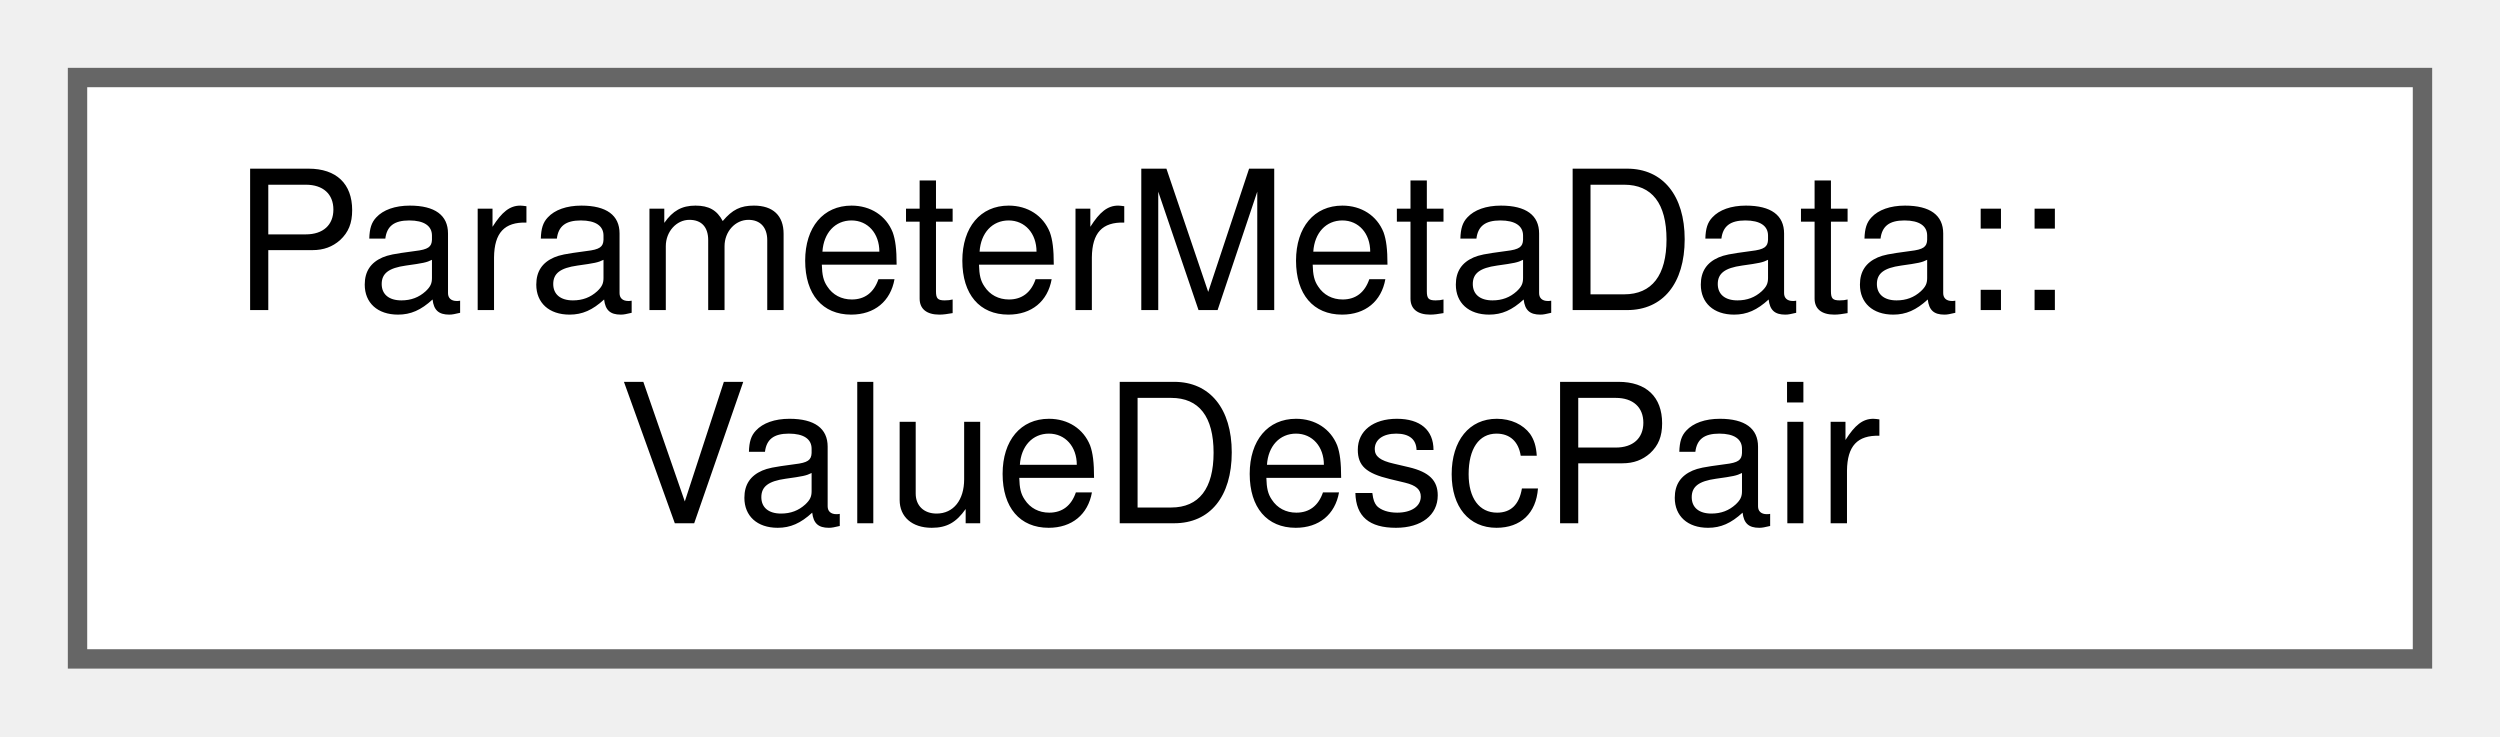
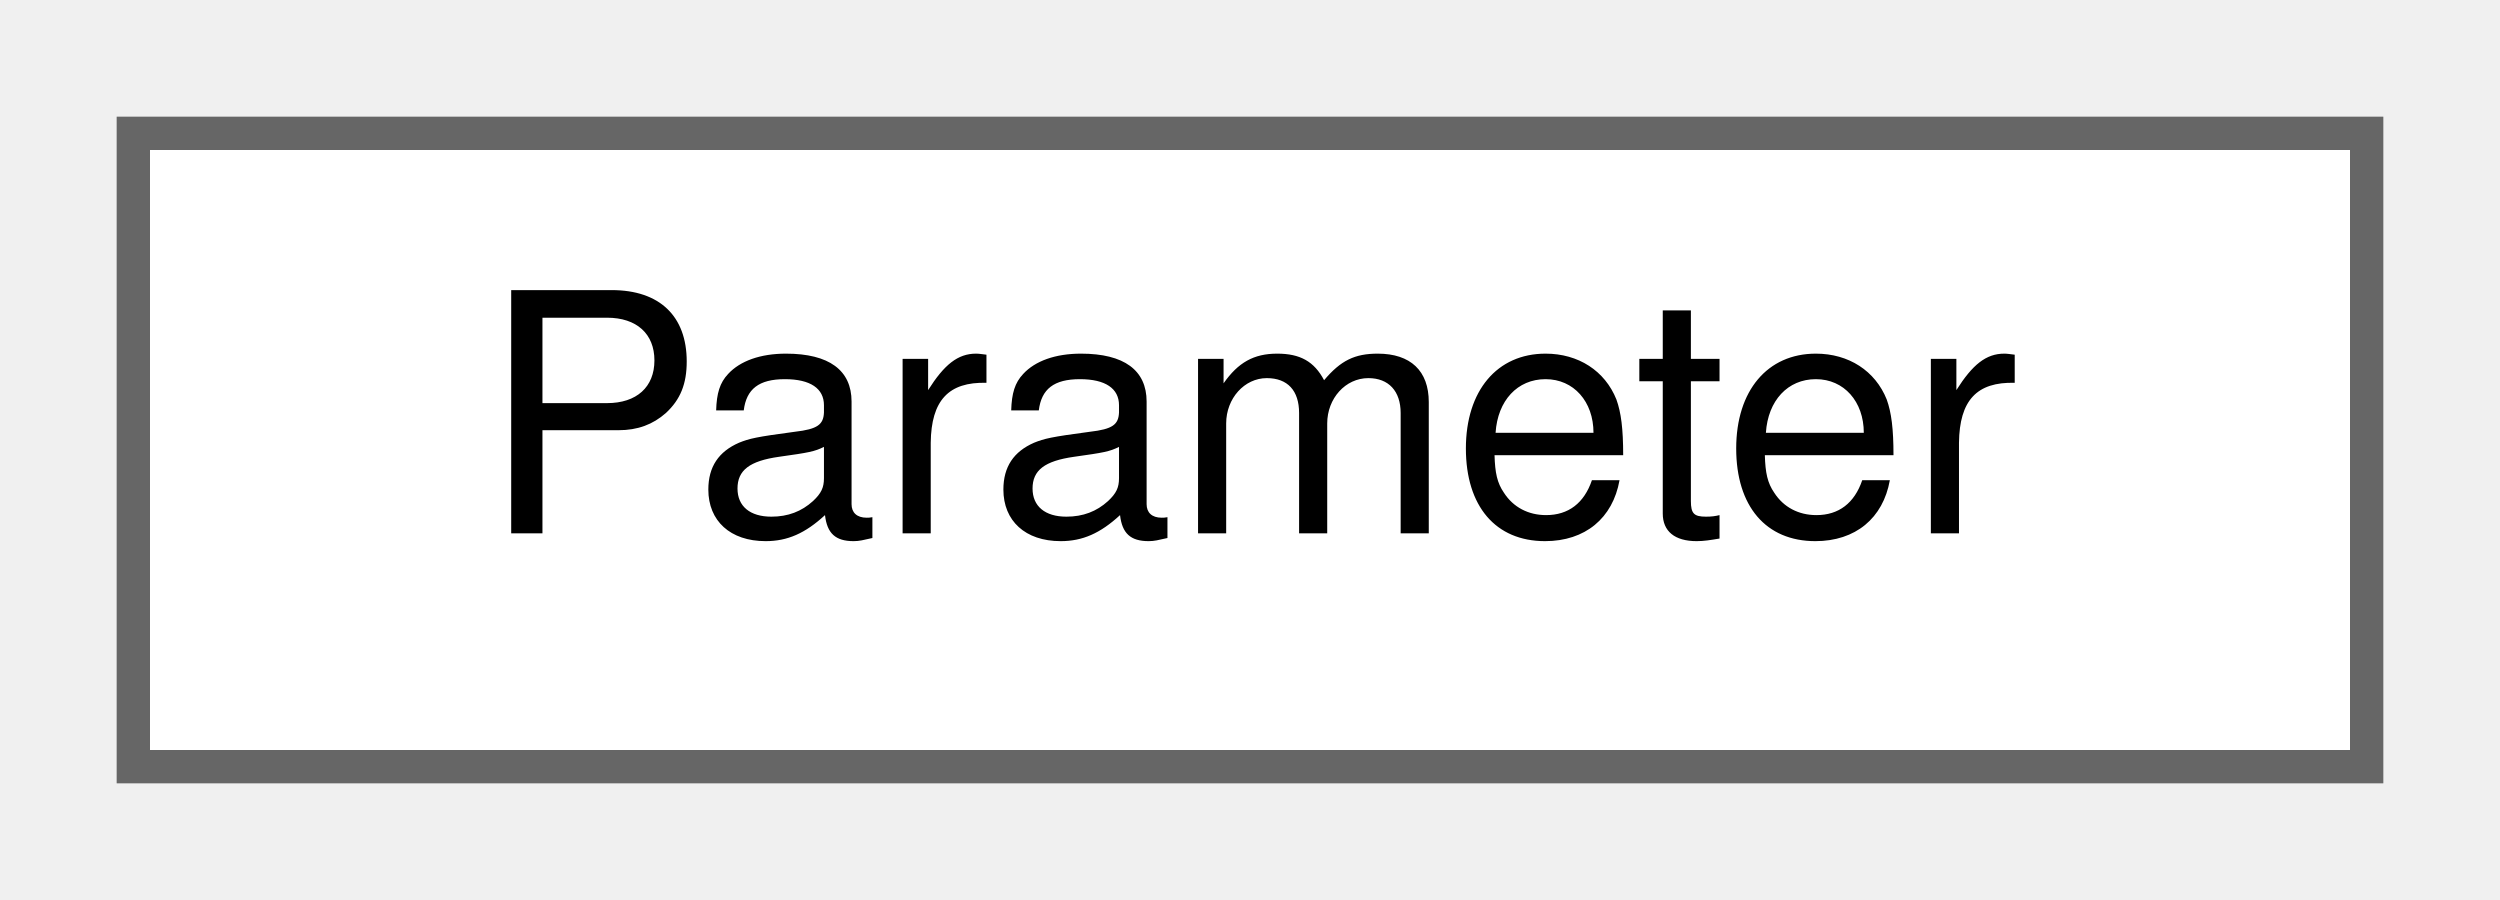
- <svg xmlns="http://www.w3.org/2000/svg" xmlns:xlink="http://www.w3.org/1999/xlink" width="129pt" height="38pt" viewBox="0.00 0.00 129.00 38.00">
-   <g id="graph0" class="graph" transform="scale(1 1) rotate(0) translate(4 34)">
+ <svg xmlns="http://www.w3.org/2000/svg" xmlns:xlink="http://www.w3.org/1999/xlink" width="75pt" height="27pt" viewBox="0.00 0.00 75.00 27.00">
+   <g id="graph0" class="graph" transform="scale(1 1) rotate(0) translate(4 23)">
    <g id="Node000000" class="node">
      <g id="a_Node000000">
-         <a xlink:href="structParameterMetaData_1_1ValueDescPair.html" target="_top" xlink:title="A value/description pair used for enum and bitmask entries.">
-           <polygon fill="white" stroke="#666666" points="121,-30 0,-30 0,0 121,0 121,-30" />
-           <text text-anchor="start" x="8" y="-18" font-family="Helvetica,sans-Serif" font-size="10.00">ParameterMetaData::</text>
-           <text text-anchor="middle" x="60.5" y="-7" font-family="Helvetica,sans-Serif" font-size="10.00">ValueDescPair</text>
+         <a xlink:href="structParameter.html" target="_top" xlink:title=" ">
+           <polygon fill="white" stroke="#666666" points="67,-19 0,-19 0,0 67,0 67,-19" />
+           <text text-anchor="middle" x="33.5" y="-7" font-family="Helvetica,sans-Serif" font-size="10.00">Parameter</text>
        </a>
      </g>
    </g>
  </g>
</svg>
